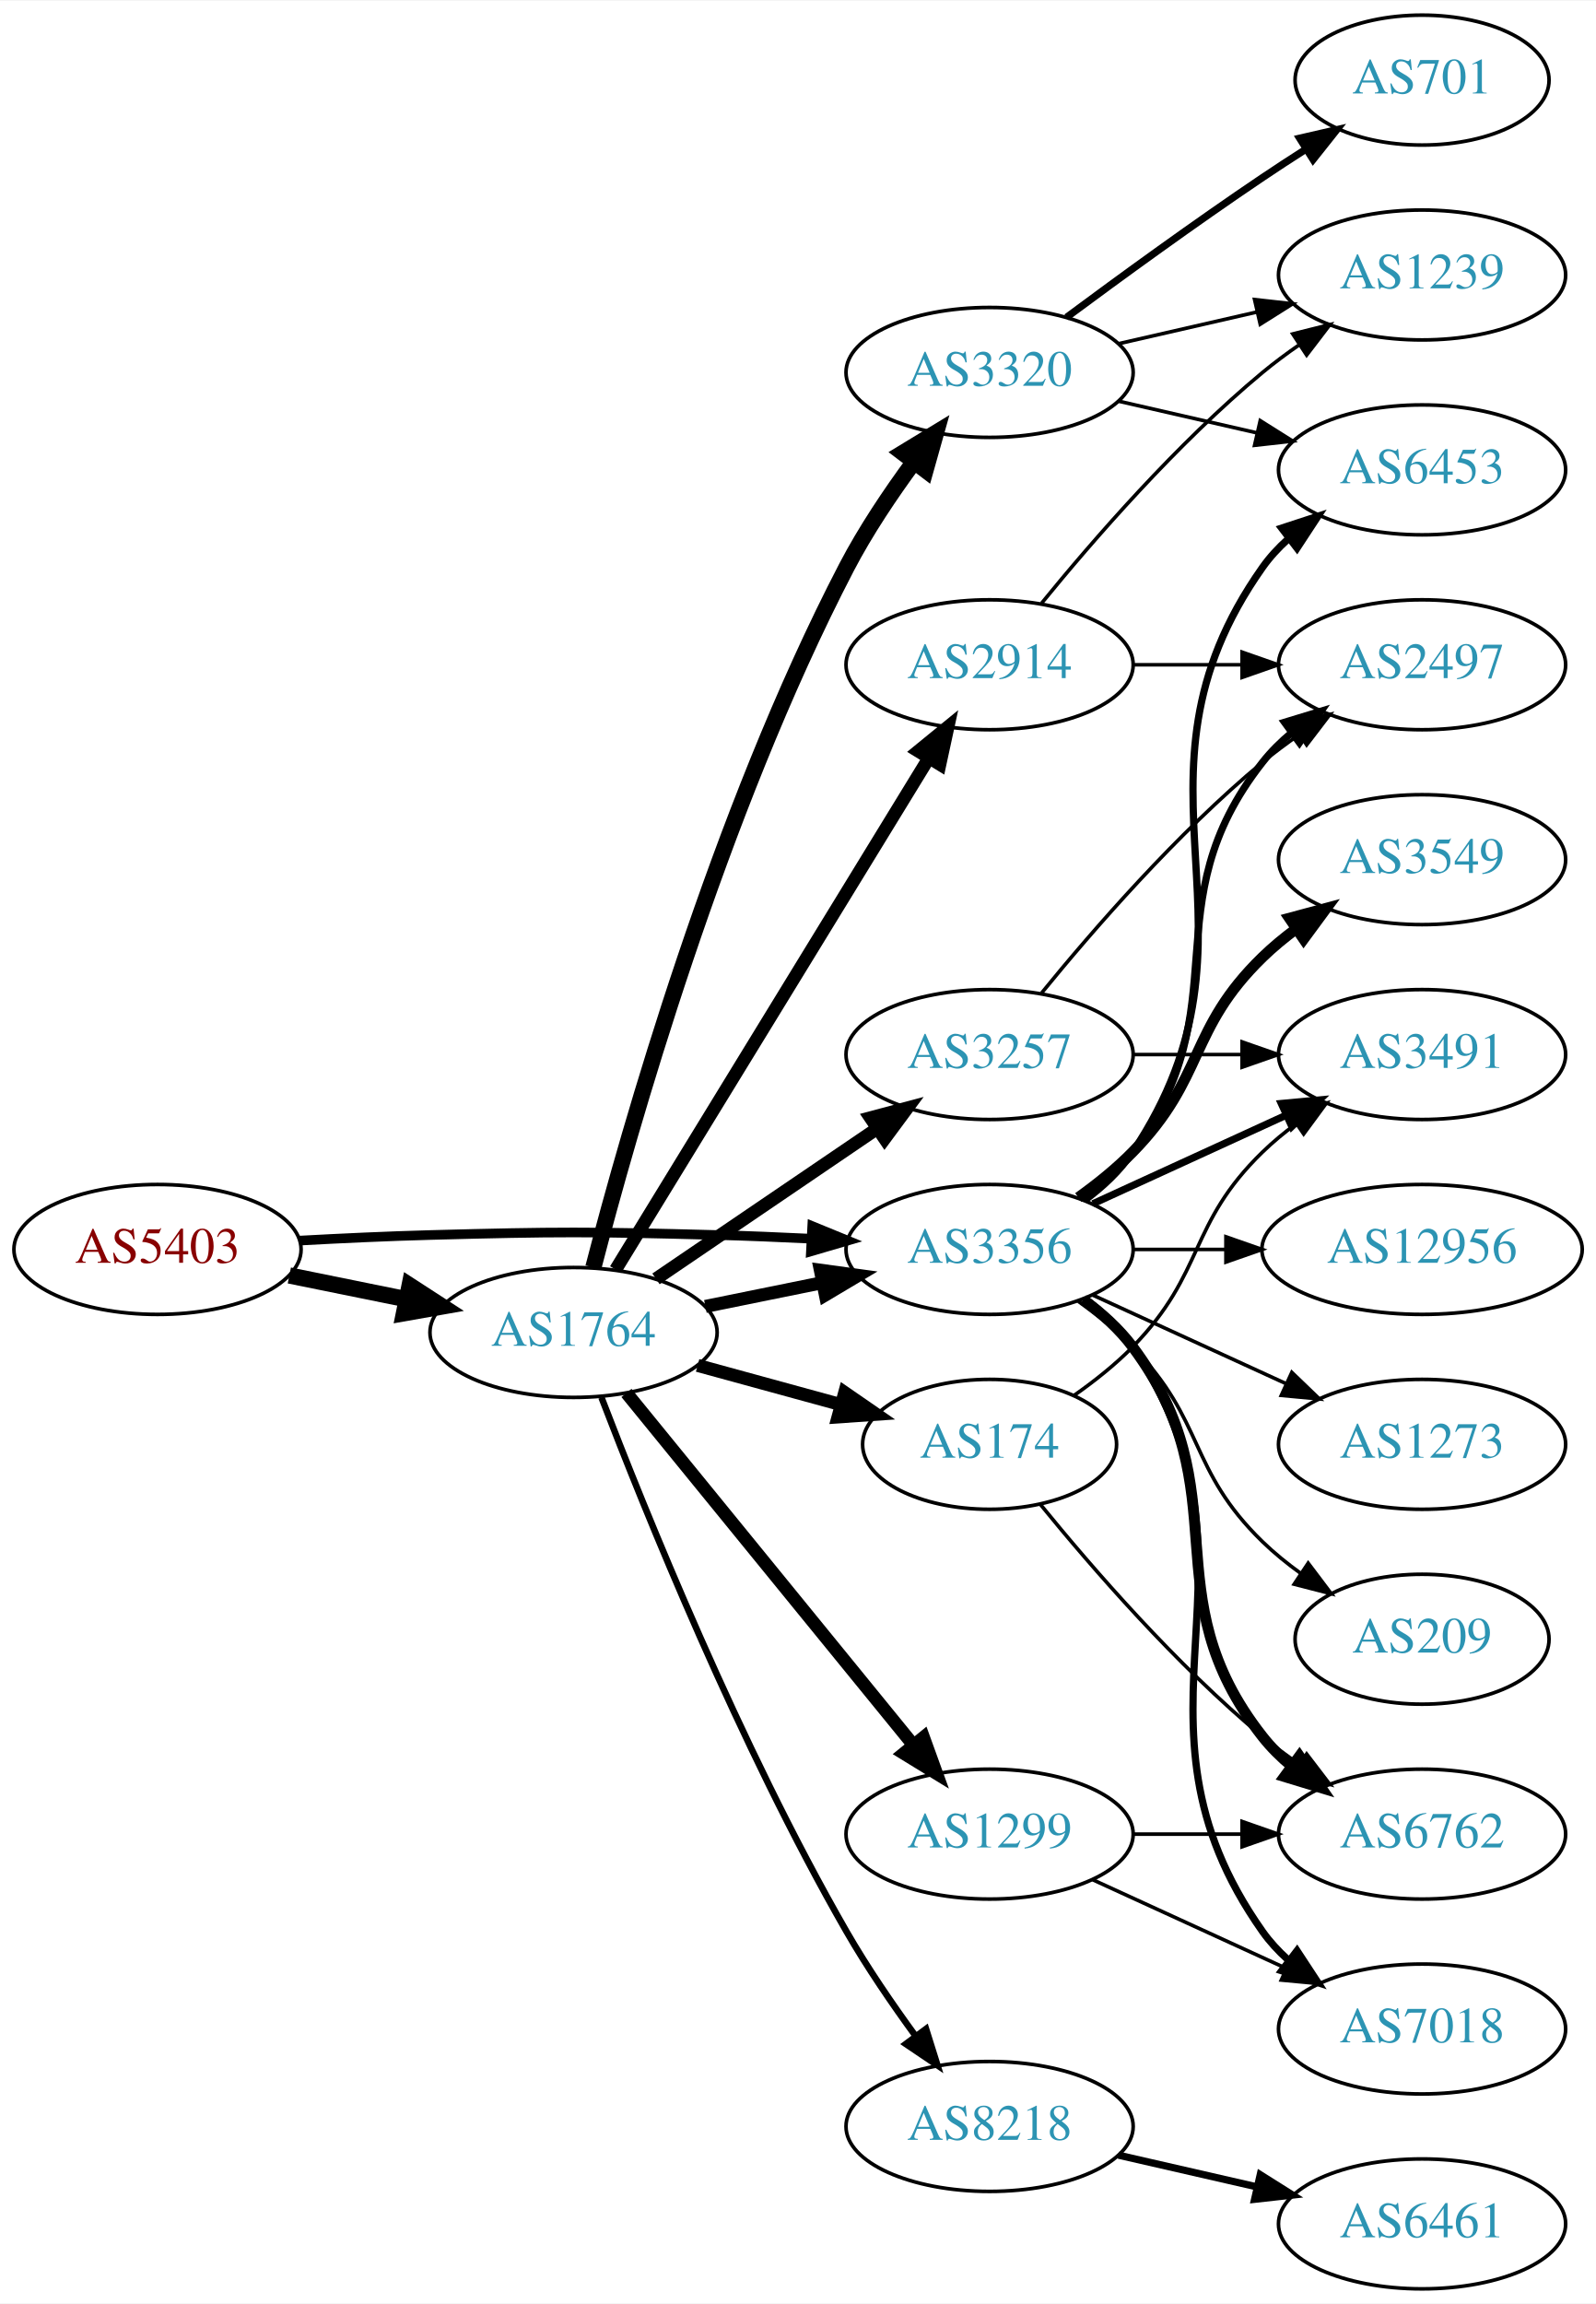
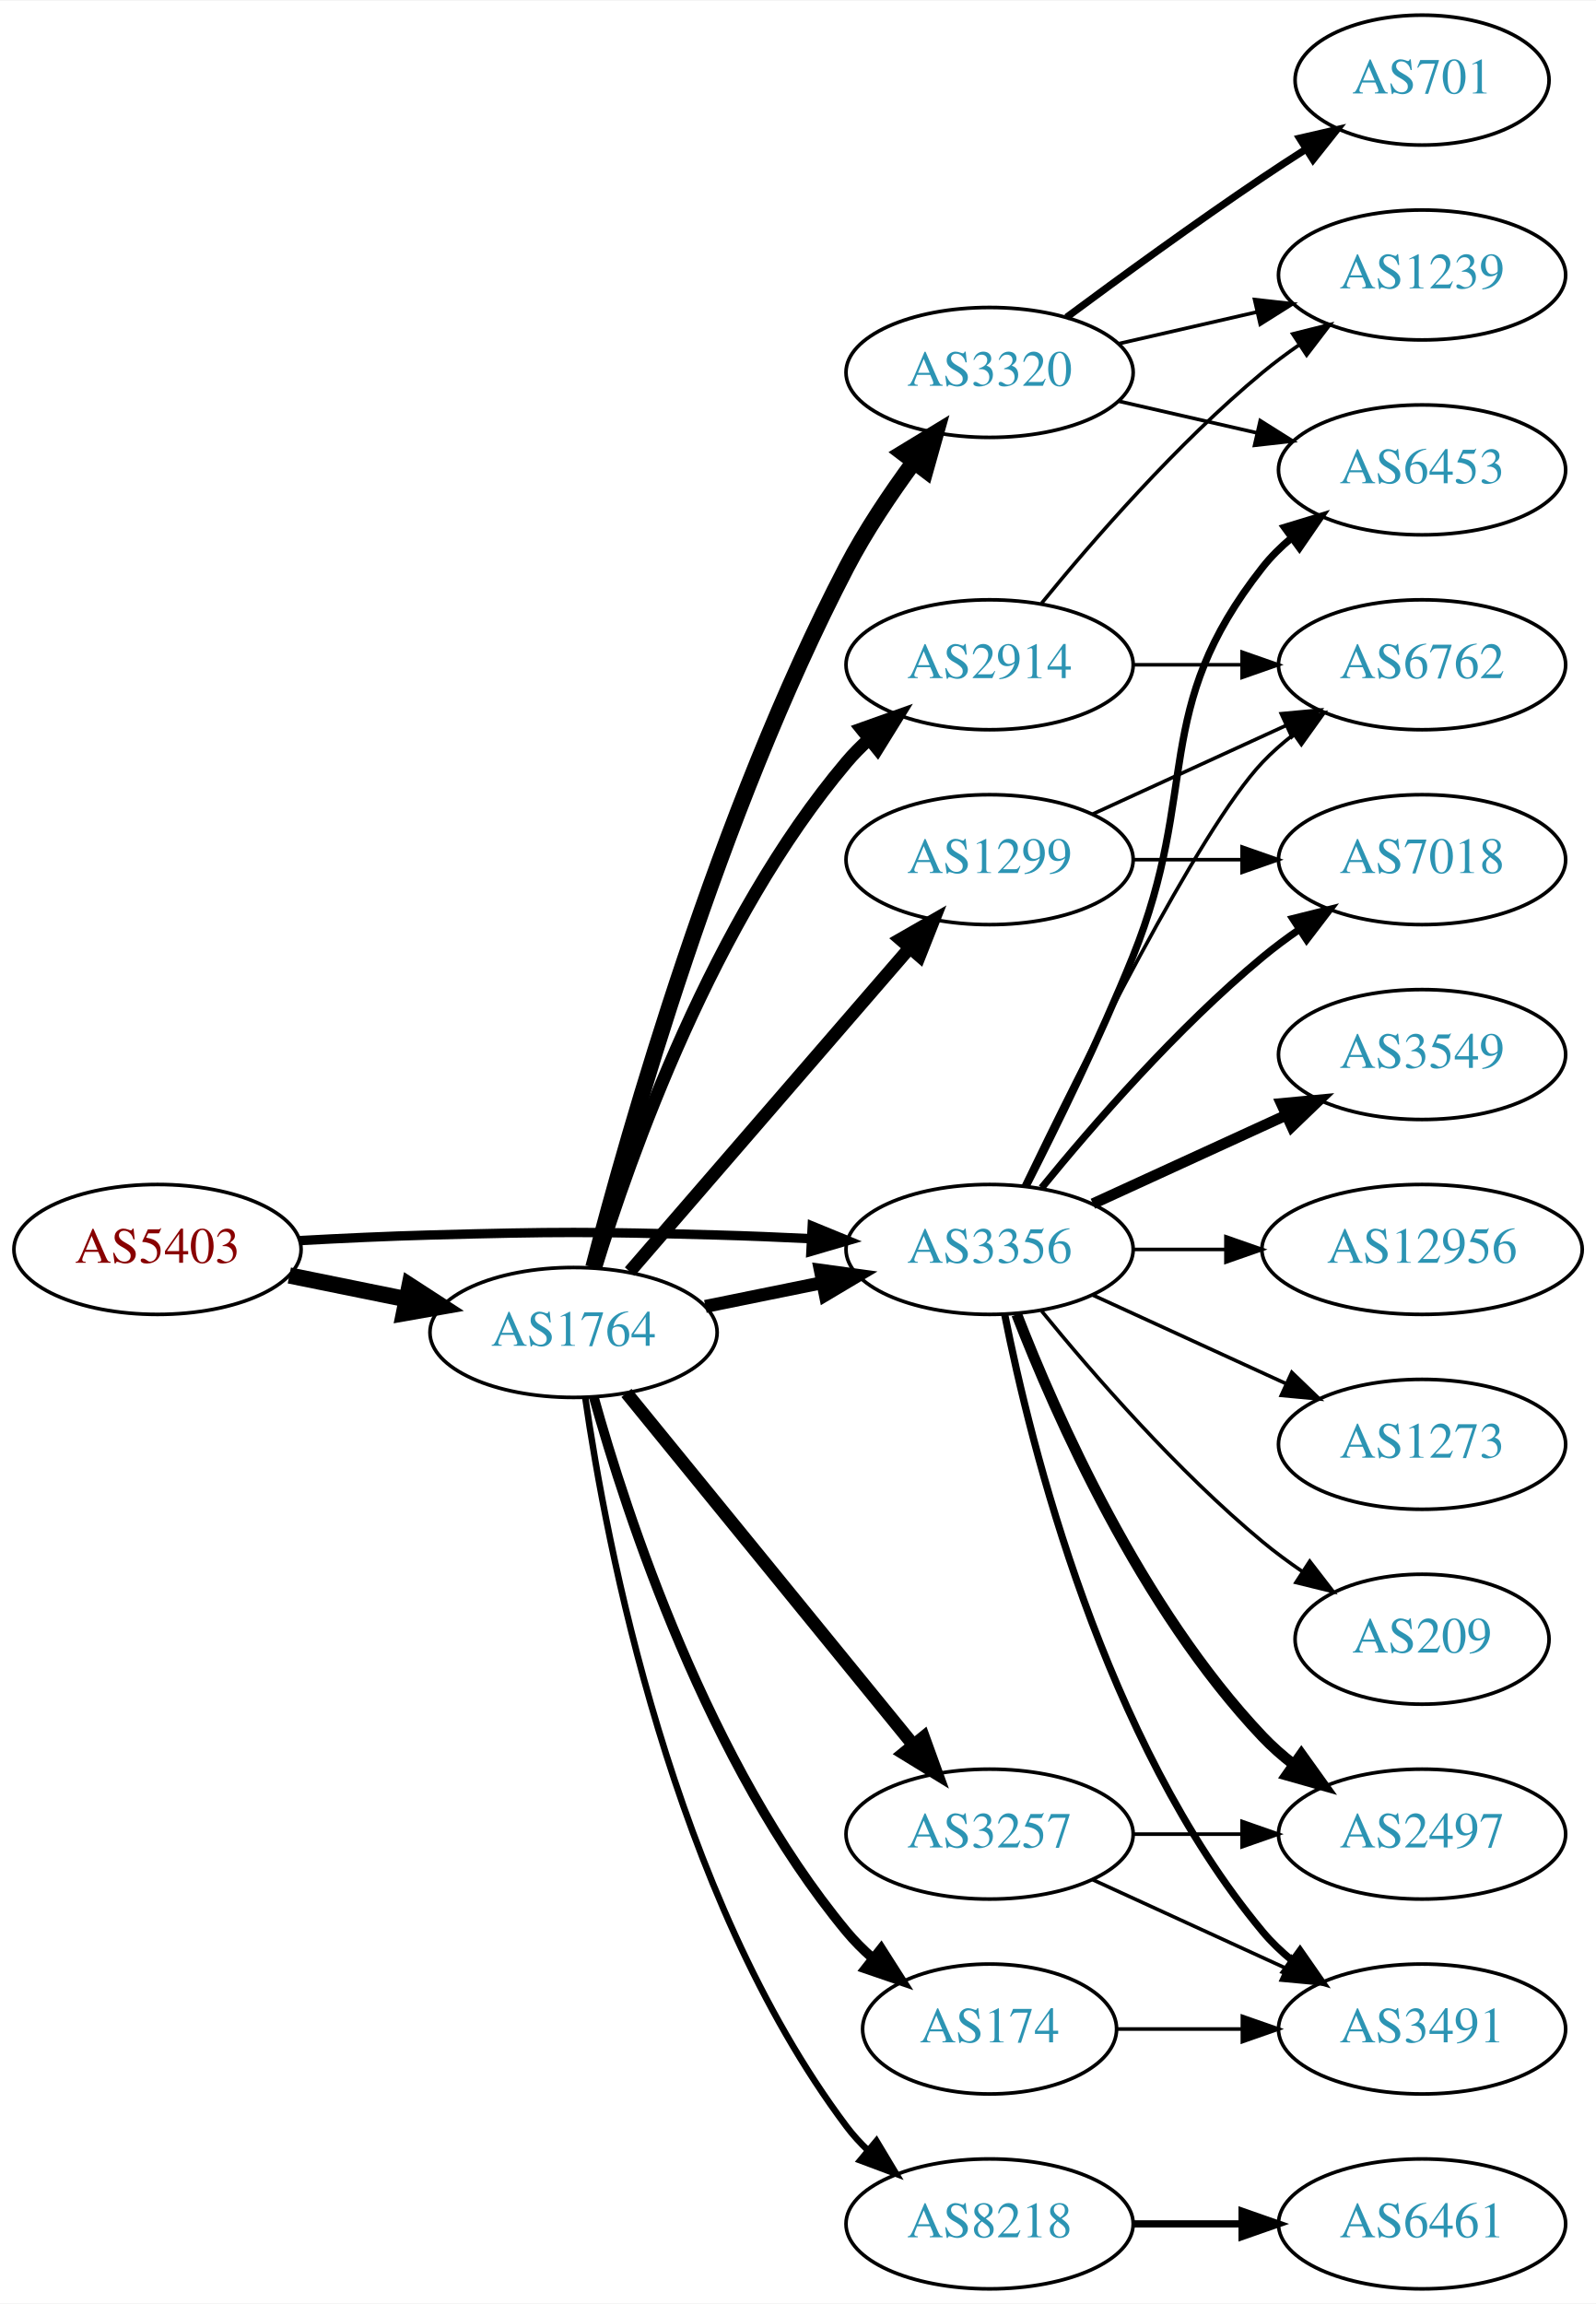
<svg xmlns="http://www.w3.org/2000/svg" xmlns:xlink="http://www.w3.org/1999/xlink" width="442pt" height="638pt" viewBox="0.00 0.00 442.27 638.00">
  <g id="graph0" class="graph" transform="scale(1 1) rotate(0) translate(4 634)">
    <polygon fill="white" stroke="none" points="-4,4 -4,-634 438.271,-634 438.271,4 -4,4" />
    <g id="node1" class="node">
      <g id="a_node1">
        <a xlink:href="/asn/5403" xlink:title="AS5403 ~ AS5403 [AT]">
          <ellipse fill="#ffffff" stroke="black" cx="39.647" cy="-288" rx="39.794" ry="18" />
          <text text-anchor="middle" x="39.647" y="-284.3" font-family="Times,serif" font-size="14.00" fill="#880000">AS5403</text>
        </a>
      </g>
    </g>
    <g id="node2" class="node">
      <g id="a_node2">
        <a xlink:href="/asn/1764" xlink:title="AS1764 ~ NEXTLAYER-AS [AT]">
          <ellipse fill="#ffffff" stroke="black" cx="154.939" cy="-265" rx="39.794" ry="18" />
          <text text-anchor="middle" x="154.939" y="-261.3" font-family="Times,serif" font-size="14.00" fill="#2c94b3">AS1764</text>
        </a>
      </g>
    </g>
    <g id="edge1" class="edge">
      <path fill="none" stroke="black" stroke-width="4.5" d="M76.182,-280.786C86.411,-278.709 97.711,-276.415 108.454,-274.234" />
      <polygon fill="black" stroke="black" stroke-width="4.5" points="109.513,-278.037 118.53,-272.189 107.946,-270.319 109.513,-278.037" />
    </g>
    <g id="node3" class="node">
      <g id="a_node3">
        <a xlink:href="/asn/3356" xlink:title="AS3356 ~ Level 3 Parent, LLC [US]">
          <ellipse fill="#ffffff" stroke="black" cx="270.232" cy="-288" rx="39.794" ry="18" />
          <text text-anchor="middle" x="270.232" y="-284.3" font-family="Times,serif" font-size="14.00" fill="#2c94b3">AS3356</text>
        </a>
      </g>
    </g>
    <g id="edge2" class="edge">
-       <path fill="none" stroke="black" stroke-width="2.667" d="M78.989,-290.449C90.642,-291.087 103.487,-291.684 115.293,-292 150.522,-292.943 159.357,-292.943 194.586,-292 203.071,-291.773 212.094,-291.401 220.824,-290.972" />
-       <polygon fill="black" stroke="black" stroke-width="2.667" points="221.085,-294.464 230.89,-290.449 220.722,-287.473 221.085,-294.464" />
+       <path fill="none" stroke="black" stroke-width="2.596" d="M78.989,-290.449C90.642,-291.087 103.487,-291.684 115.293,-292 150.522,-292.943 159.357,-292.943 194.586,-292 203.071,-291.773 212.094,-291.401 220.824,-290.972" />
+       <polygon fill="black" stroke="black" stroke-width="2.596" points="221.085,-294.464 230.89,-290.449 220.722,-287.473 221.085,-294.464" />
    </g>
    <g id="edge8" class="edge">
      <path fill="none" stroke="black" stroke-width="3.6" d="M191.475,-272.214C201.704,-274.291 213.004,-276.585 223.747,-278.766" />
      <polygon fill="black" stroke="black" stroke-width="3.6" points="223.326,-282.252 233.823,-280.811 224.719,-275.392 223.326,-282.252" />
    </g>
    <g id="node4" class="node">
      <g id="a_node4">
        <a xlink:href="/asn/2914" xlink:title="AS2914 ~ NTT America, Inc. [US]">
          <ellipse fill="#ffffff" stroke="black" cx="270.232" cy="-450" rx="39.794" ry="18" />
          <text text-anchor="middle" x="270.232" y="-446.3" font-family="Times,serif" font-size="14.00" fill="#2c94b3">AS2914</text>
        </a>
      </g>
    </g>
    <g id="edge3" class="edge">
-       <path fill="none" stroke="black" stroke-width="3.6" d="M166.598,-282.404C186.639,-315.13 230.024,-385.976 253.456,-424.239" />
-       <polygon fill="black" stroke="black" stroke-width="3.6" points="250.478,-426.077 258.685,-432.777 256.447,-422.421 250.478,-426.077" />
+       <path fill="none" stroke="black" stroke-width="3.6" d="M161.001,-282.8C170.537,-313.948 193.596,-379.188 230.586,-423 232.467,-425.228 234.573,-427.359 236.805,-429.376" />
+       <polygon fill="black" stroke="black" stroke-width="3.6" points="234.754,-432.218 244.734,-435.775 239.15,-426.771 234.754,-432.218" />
    </g>
    <g id="node5" class="node">
      <g id="a_node5">
-         <a xlink:href="/asn/174" xlink:title="AS174 ~ Cogent Communications [US]">
-           <ellipse fill="#ffffff" stroke="black" cx="270.232" cy="-234" rx="35.194" ry="18" />
-           <text text-anchor="middle" x="270.232" y="-230.3" font-family="Times,serif" font-size="14.00" fill="#2c94b3">AS174</text>
+         <a xlink:href="/asn/8218" xlink:title="AS8218 ~ legacy Neotelecoms [FR]">
+           <ellipse fill="#ffffff" stroke="black" cx="270.232" cy="-18" rx="39.794" ry="18" />
+           <text text-anchor="middle" x="270.232" y="-14.3" font-family="Times,serif" font-size="14.00" fill="#2c94b3">AS8218</text>
        </a>
      </g>
    </g>
    <g id="edge4" class="edge">
-       <path fill="none" stroke="black" stroke-width="3.6" d="M189.318,-255.867C201.801,-252.451 216.109,-248.536 229.136,-244.971" />
-       <polygon fill="black" stroke="black" stroke-width="3.6" points="230.076,-248.343 238.797,-242.328 228.228,-241.591 230.076,-248.343" />
+       <path fill="none" stroke="black" stroke-width="1.8" d="M158.182,-246.984C163.927,-207.009 182.272,-109.345 230.586,-45 232.337,-42.668 234.349,-40.463 236.515,-38.393" />
+       <polygon fill="black" stroke="black" stroke-width="1.8" points="238.874,-40.984 244.321,-31.896 234.396,-35.603 238.874,-40.984" />
    </g>
    <g id="node6" class="node">
      <g id="a_node6">
-         <a xlink:href="/asn/1299" xlink:title="AS1299 ~ Telia Carrier [EU]">
+         <a xlink:href="/asn/174" xlink:title="AS174 ~ Cogent Communications [US]">
+           <ellipse fill="#ffffff" stroke="black" cx="270.232" cy="-72" rx="35.194" ry="18" />
+           <text text-anchor="middle" x="270.232" y="-68.3" font-family="Times,serif" font-size="14.00" fill="#2c94b3">AS174</text>
+         </a>
+       </g>
+     </g>
+     <g id="edge5" class="edge">
+       <path fill="none" stroke="black" stroke-width="2.7" d="M160.557,-247.064C169.601,-214.644 192.186,-145.358 230.586,-99 232.727,-96.416 235.173,-93.967 237.772,-91.676" />
+       <polygon fill="black" stroke="black" stroke-width="2.7" points="240.18,-94.235 245.875,-85.301 235.851,-88.733 240.18,-94.235" />
+     </g>
+     <g id="node7" class="node">
+       <g id="a_node7">
+         <a xlink:href="/asn/3257" xlink:title="AS3257 ~ GTT [DE]">
          <ellipse fill="#ffffff" stroke="black" cx="270.232" cy="-126" rx="39.794" ry="18" />
-           <text text-anchor="middle" x="270.232" y="-122.3" font-family="Times,serif" font-size="14.00" fill="#2c94b3">AS1299</text>
-         </a>
-       </g>
-     </g>
-     <g id="edge5" class="edge">
+           <text text-anchor="middle" x="270.232" y="-122.3" font-family="Times,serif" font-size="14.00" fill="#2c94b3">AS3257</text>
+         </a>
+       </g>
+     </g>
+     <g id="edge6" class="edge">
      <path fill="none" stroke="black" stroke-width="3.6" d="M169.605,-248.233C189.424,-223.917 226.272,-178.709 249.174,-150.61" />
      <polygon fill="black" stroke="black" stroke-width="3.6" points="251.913,-152.789 255.518,-142.826 246.487,-148.366 251.913,-152.789" />
    </g>
-     <g id="node7" class="node">
-       <g id="a_node7">
+     <g id="node8" class="node">
+       <g id="a_node8">
+         <a xlink:href="/asn/1299" xlink:title="AS1299 ~ Telia Carrier [EU]">
+           <ellipse fill="#ffffff" stroke="black" cx="270.232" cy="-396" rx="39.794" ry="18" />
+           <text text-anchor="middle" x="270.232" y="-392.3" font-family="Times,serif" font-size="14.00" fill="#2c94b3">AS1299</text>
+         </a>
+       </g>
+     </g>
+     <g id="edge7" class="edge">
+       <path fill="none" stroke="black" stroke-width="3.6" d="M170.519,-281.858C190.233,-304.653 225.521,-345.456 248.131,-371.6" />
+       <polygon fill="black" stroke="black" stroke-width="3.6" points="245.52,-373.933 254.709,-379.207 250.815,-369.354 245.52,-373.933" />
+     </g>
+     <g id="node9" class="node">
+       <g id="a_node9">
        <a xlink:href="/asn/3320" xlink:title="AS3320 ~ DTAG [DE]">
          <ellipse fill="#ffffff" stroke="black" cx="270.232" cy="-531" rx="39.794" ry="18" />
          <text text-anchor="middle" x="270.232" y="-527.3" font-family="Times,serif" font-size="14.00" fill="#2c94b3">AS3320</text>
        </a>
      </g>
    </g>
-     <g id="edge6" class="edge">
+     <g id="edge9" class="edge">
      <path fill="none" stroke="black" stroke-width="4.5" d="M160.426,-283.011C170.152,-320.478 195.188,-408.985 230.586,-477 235.829,-487.075 242.76,-497.392 249.303,-506.274" />
      <polygon fill="black" stroke="black" stroke-width="4.5" points="246.208,-508.709 255.39,-514.294 252.481,-503.948 246.208,-508.709" />
    </g>
-     <g id="node8" class="node">
-       <g id="a_node8">
-         <a xlink:href="/asn/3257" xlink:title="AS3257 ~ GTT [DE]">
-           <ellipse fill="#ffffff" stroke="black" cx="270.232" cy="-342" rx="39.794" ry="18" />
-           <text text-anchor="middle" x="270.232" y="-338.3" font-family="Times,serif" font-size="14.00" fill="#2c94b3">AS3257</text>
-         </a>
-       </g>
-     </g>
-     <g id="edge7" class="edge">
-       <path fill="none" stroke="black" stroke-width="3.6" d="M177.783,-279.846C195.181,-291.67 219.728,-308.354 239.011,-321.46" />
-       <polygon fill="black" stroke="black" stroke-width="3.6" points="237.217,-324.473 247.455,-327.199 241.152,-318.683 237.217,-324.473" />
-     </g>
-     <g id="node9" class="node">
-       <g id="a_node9">
-         <a xlink:href="/asn/8218" xlink:title="AS8218 ~ legacy Neotelecoms [FR]">
-           <ellipse fill="#ffffff" stroke="black" cx="270.232" cy="-45" rx="39.794" ry="18" />
-           <text text-anchor="middle" x="270.232" y="-41.3" font-family="Times,serif" font-size="14.00" fill="#2c94b3">AS8218</text>
-         </a>
-       </g>
-     </g>
-     <g id="edge9" class="edge">
-       <path fill="none" stroke="black" stroke-width="1.8" d="M162.673,-246.986C174.596,-215.884 200.971,-150.499 230.586,-99 236.248,-89.154 243.275,-78.89 249.779,-69.986" />
-       <polygon fill="black" stroke="black" stroke-width="1.8" points="252.618,-72.034 255.792,-61.925 247.007,-67.848 252.618,-72.034" />
+     <g id="node11" class="node">
+       <g id="a_node11">
+         <a xlink:href="/asn/3549" xlink:title="AS3549 ~ Level 3 Parent, LLC [US]">
+           <ellipse fill="#ffffff" stroke="black" cx="390.075" cy="-342" rx="39.794" ry="18" />
+           <text text-anchor="middle" x="390.075" y="-338.3" font-family="Times,serif" font-size="14.00" fill="#2c94b3">AS3549</text>
+         </a>
+       </g>
+     </g>
+     <g id="edge11" class="edge">
+       <path fill="none" stroke="black" stroke-width="3" d="M298.861,-300.661C314.818,-307.973 335.089,-317.261 352.371,-325.181" />
+       <polygon fill="black" stroke="black" stroke-width="3" points="351.07,-328.435 361.619,-329.419 353.986,-322.071 351.07,-328.435" />
    </g>
    <g id="node12" class="node">
      <g id="a_node12">
        <a xlink:href="/asn/6453" xlink:title="AS6453 ~ TATA COMMUNICATIONS (AMERICA) INC [US]">
          <ellipse fill="#ffffff" stroke="black" cx="390.075" cy="-504" rx="39.794" ry="18" />
          <text text-anchor="middle" x="390.075" y="-500.3" font-family="Times,serif" font-size="14.00" fill="#2c94b3">AS6453</text>
        </a>
      </g>
    </g>
-     <g id="edge17" class="edge">
-       <path fill="none" stroke="black" stroke-width="2" d="M296.551,-301.607C301.607,-305.351 306.419,-309.831 309.879,-315 350.903,-376.294 303.3,-416.775 345.879,-477 347.87,-479.816 350.257,-482.401 352.873,-484.76" />
-       <polygon fill="black" stroke="black" stroke-width="2" points="351.172,-487.865 361.241,-491.162 355.426,-482.306 351.172,-487.865" />
+     <g id="edge12" class="edge">
+       <path fill="none" stroke="black" stroke-width="2" d="M280.313,-305.417C288.582,-321.634 300.843,-346.603 309.879,-369 328.809,-415.922 314.58,-437.246 345.879,-477 348.204,-479.953 350.948,-482.67 353.907,-485.147" />
+       <polygon fill="black" stroke="black" stroke-width="2" points="351.966,-488.064 362.103,-491.145 356.1,-482.415 351.966,-488.064" />
    </g>
    <g id="node13" class="node">
      <g id="a_node13">
        <a xlink:href="/asn/2497" xlink:title="AS2497 ~ Internet Initiative Japan Inc. [JP]">
-           <ellipse fill="#ffffff" stroke="black" cx="390.075" cy="-450" rx="39.794" ry="18" />
-           <text text-anchor="middle" x="390.075" y="-446.3" font-family="Times,serif" font-size="14.00" fill="#2c94b3">AS2497</text>
-         </a>
-       </g>
-     </g>
-     <g id="edge21" class="edge">
-       <path fill="none" stroke="black" stroke-width="2" d="M296.163,-301.882C301.239,-305.611 306.157,-310.016 309.879,-315 340.15,-355.542 314.58,-383.246 345.879,-423 348.204,-425.953 350.948,-428.67 353.907,-431.147" />
-       <polygon fill="black" stroke="black" stroke-width="2" points="351.966,-434.064 362.103,-437.145 356.1,-428.415 351.966,-434.064" />
+           <ellipse fill="#ffffff" stroke="black" cx="390.075" cy="-126" rx="39.794" ry="18" />
+           <text text-anchor="middle" x="390.075" y="-122.3" font-family="Times,serif" font-size="14.00" fill="#2c94b3">AS2497</text>
+         </a>
+       </g>
+     </g>
+     <g id="edge13" class="edge">
+       <path fill="none" stroke="black" stroke-width="3" d="M277.755,-270.006C288.506,-242.272 312.163,-188.571 345.879,-153 348.465,-150.272 351.382,-147.706 354.45,-145.323" />
+       <polygon fill="black" stroke="black" stroke-width="3" points="356.629,-148.07 362.799,-139.457 352.604,-142.342 356.629,-148.07" />
    </g>
    <g id="node14" class="node">
      <g id="a_node14">
-         <a xlink:href="/asn/3549" xlink:title="AS3549 ~ Level 3 Parent, LLC [US]">
-           <ellipse fill="#ffffff" stroke="black" cx="390.075" cy="-396" rx="39.794" ry="18" />
-           <text text-anchor="middle" x="390.075" y="-392.3" font-family="Times,serif" font-size="14.00" fill="#2c94b3">AS3549</text>
-         </a>
-       </g>
-     </g>
-     <g id="edge15" class="edge">
-       <path fill="none" stroke="black" stroke-width="3" d="M294.826,-302.389C300.082,-306.148 305.414,-310.437 309.879,-315 330.051,-335.617 325.186,-348.906 345.879,-369 348.724,-371.763 351.898,-374.386 355.198,-376.834" />
-       <polygon fill="black" stroke="black" stroke-width="3" points="353.315,-379.786 363.546,-382.538 357.263,-374.006 353.315,-379.786" />
+         <a xlink:href="/asn/3491" xlink:title="AS3491 ~ PCCW Global, Inc. [US]">
+           <ellipse fill="#ffffff" stroke="black" cx="390.075" cy="-72" rx="39.794" ry="18" />
+           <text text-anchor="middle" x="390.075" y="-68.3" font-family="Times,serif" font-size="14.00" fill="#2c94b3">AS3491</text>
+         </a>
+       </g>
+     </g>
+     <g id="edge14" class="edge">
+       <path fill="none" stroke="black" stroke-width="2" d="M274.431,-269.927C281.594,-233.859 301.869,-151.875 345.879,-99 348.283,-96.111 351.08,-93.437 354.072,-90.987" />
+       <polygon fill="black" stroke="black" stroke-width="2" points="356.262,-93.722 362.315,-85.027 352.161,-88.05 356.262,-93.722" />
    </g>
    <g id="node15" class="node">
      <g id="a_node15">
-         <a xlink:href="/asn/6762" xlink:title="AS6762 ~ TELECOM ITALIA SPARKLE S.p.A. [IT]">
-           <ellipse fill="#ffffff" stroke="black" cx="390.075" cy="-126" rx="39.794" ry="18" />
-           <text text-anchor="middle" x="390.075" y="-122.3" font-family="Times,serif" font-size="14.00" fill="#2c94b3">AS6762</text>
-         </a>
-       </g>
-     </g>
-     <g id="edge16" class="edge">
-       <path fill="none" stroke="black" stroke-width="3" d="M296.163,-274.118C301.239,-270.389 306.157,-265.984 309.879,-261 340.15,-220.458 314.58,-192.754 345.879,-153 348.204,-150.047 350.948,-147.33 353.907,-144.853" />
-       <polygon fill="black" stroke="black" stroke-width="3" points="356.1,-147.585 362.103,-138.855 351.966,-141.936 356.1,-147.585" />
+         <a xlink:href="/asn/7018" xlink:title="AS7018 ~ AT&amp;T Services, Inc. [US]">
+           <ellipse fill="#ffffff" stroke="black" cx="390.075" cy="-396" rx="39.794" ry="18" />
+           <text text-anchor="middle" x="390.075" y="-392.3" font-family="Times,serif" font-size="14.00" fill="#2c94b3">AS7018</text>
+         </a>
+       </g>
+     </g>
+     <g id="edge15" class="edge">
+       <path fill="none" stroke="black" stroke-width="2" d="M284.651,-305.065C298.766,-322.375 322.181,-349.345 345.879,-369 349.095,-371.668 352.596,-374.27 356.166,-376.741" />
+       <polygon fill="black" stroke="black" stroke-width="2" points="354.244,-379.666 364.523,-382.236 358.09,-373.817 354.244,-379.666" />
    </g>
    <g id="node16" class="node">
      <g id="a_node16">
+         <a xlink:href="/asn/6762" xlink:title="AS6762 ~ TELECOM ITALIA SPARKLE S.p.A. [IT]">
+           <ellipse fill="#ffffff" stroke="black" cx="390.075" cy="-450" rx="39.794" ry="18" />
+           <text text-anchor="middle" x="390.075" y="-446.3" font-family="Times,serif" font-size="14.00" fill="#2c94b3">AS6762</text>
+         </a>
+       </g>
+     </g>
+     <g id="edge16" class="edge">
+       <path fill="none" stroke="black" d="M279.58,-305.595C295.047,-337.732 328.192,-404.34 345.879,-423 348.465,-425.728 351.382,-428.294 354.45,-430.677" />
+       <polygon fill="black" stroke="black" points="352.604,-433.658 362.799,-436.543 356.629,-427.93 352.604,-433.658" />
+     </g>
+     <g id="node17" class="node">
+       <g id="a_node17">
        <a xlink:href="/asn/12956" xlink:title="AS12956 ~ TELXIUS [ES]">
          <ellipse fill="#ffffff" stroke="black" cx="390.075" cy="-288" rx="44.393" ry="18" />
          <text text-anchor="middle" x="390.075" y="-284.3" font-family="Times,serif" font-size="14.00" fill="#2c94b3">AS12956</text>
        </a>
      </g>
    </g>
-     <g id="edge18" class="edge">
+     <g id="edge17" class="edge">
      <path fill="none" stroke="black" d="M310.145,-288C318.248,-288 326.923,-288 335.449,-288" />
      <polygon fill="black" stroke="black" points="335.727,-291.5 345.727,-288 335.727,-284.5 335.727,-291.5" />
    </g>
-     <g id="node17" class="node">
-       <g id="a_node17">
-         <a xlink:href="/asn/7018" xlink:title="AS7018 ~ AT&amp;T Services, Inc. [US]">
-           <ellipse fill="#ffffff" stroke="black" cx="390.075" cy="-72" rx="39.794" ry="18" />
-           <text text-anchor="middle" x="390.075" y="-68.3" font-family="Times,serif" font-size="14.00" fill="#2c94b3">AS7018</text>
-         </a>
-       </g>
-     </g>
-     <g id="edge19" class="edge">
-       <path fill="none" stroke="black" stroke-width="2" d="M296.551,-274.393C301.607,-270.649 306.419,-266.169 309.879,-261 350.903,-199.706 303.3,-159.225 345.879,-99 347.87,-96.184 350.257,-93.599 352.873,-91.24" />
-       <polygon fill="black" stroke="black" stroke-width="2" points="355.426,-93.694 361.241,-84.838 351.172,-88.135 355.426,-93.694" />
-     </g>
    <g id="node18" class="node">
      <g id="a_node18">
-         <a xlink:href="/asn/3491" xlink:title="AS3491 ~ PCCW Global, Inc. [US]">
-           <ellipse fill="#ffffff" stroke="black" cx="390.075" cy="-342" rx="39.794" ry="18" />
-           <text text-anchor="middle" x="390.075" y="-338.3" font-family="Times,serif" font-size="14.00" fill="#2c94b3">AS3491</text>
-         </a>
-       </g>
-     </g>
-     <g id="edge20" class="edge">
-       <path fill="none" stroke="black" stroke-width="2" d="M298.861,-300.661C314.818,-307.973 335.089,-317.261 352.371,-325.181" />
-       <polygon fill="black" stroke="black" stroke-width="2" points="351.07,-328.435 361.619,-329.419 353.986,-322.071 351.07,-328.435" />
-     </g>
-     <g id="node19" class="node">
-       <g id="a_node19">
        <a xlink:href="/asn/1273" xlink:title="AS1273 ~ Vodafone Group PLC [EU]">
          <ellipse fill="#ffffff" stroke="black" cx="390.075" cy="-234" rx="39.794" ry="18" />
          <text text-anchor="middle" x="390.075" y="-230.3" font-family="Times,serif" font-size="14.00" fill="#2c94b3">AS1273</text>
        </a>
      </g>
    </g>
-     <g id="edge22" class="edge">
+     <g id="edge18" class="edge">
      <path fill="none" stroke="black" d="M298.861,-275.339C314.818,-268.027 335.089,-258.739 352.371,-250.819" />
      <polygon fill="black" stroke="black" points="353.986,-253.929 361.619,-246.581 351.07,-247.565 353.986,-253.929" />
    </g>
-     <g id="node20" class="node">
-       <g id="a_node20">
+     <g id="node19" class="node">
+       <g id="a_node19">
        <a xlink:href="/asn/209" xlink:title="AS209 ~ CenturyLink Communications, LLC [US]">
          <ellipse fill="#ffffff" stroke="black" cx="390.075" cy="-180" rx="35.194" ry="18" />
          <text text-anchor="middle" x="390.075" y="-176.3" font-family="Times,serif" font-size="14.00" fill="#2c94b3">AS209</text>
        </a>
      </g>
    </g>
-     <g id="edge23" class="edge">
-       <path fill="none" stroke="black" d="M294.826,-273.611C300.082,-269.852 305.414,-265.563 309.879,-261 330.051,-240.383 325.186,-227.094 345.879,-207 349.107,-203.866 352.758,-200.911 356.536,-198.188" />
-       <polygon fill="black" stroke="black" points="358.515,-201.075 364.896,-192.617 354.633,-195.25 358.515,-201.075" />
-     </g>
-     <g id="node10" class="node">
-       <g id="a_node10">
+     <g id="edge19" class="edge">
+       <path fill="none" stroke="black" d="M284.651,-270.935C298.766,-253.625 322.181,-226.655 345.879,-207 349.342,-204.128 353.135,-201.331 356.989,-198.692" />
+       <polygon fill="black" stroke="black" points="358.95,-201.592 365.422,-193.203 355.132,-195.725 358.95,-201.592" />
+     </g>
+     <g id="edge20" class="edge">
+       <path fill="none" stroke="black" d="M310.145,-450C319.698,-450 330.048,-450 340.011,-450" />
+       <polygon fill="black" stroke="black" points="340.203,-453.5 350.203,-450 340.203,-446.5 340.203,-453.5" />
+     </g>
+     <g id="node20" class="node">
+       <g id="a_node20">
        <a xlink:href="/asn/1239" xlink:title="AS1239 ~ Sprint [US]">
          <ellipse fill="#ffffff" stroke="black" cx="390.075" cy="-558" rx="39.794" ry="18" />
          <text text-anchor="middle" x="390.075" y="-554.3" font-family="Times,serif" font-size="14.00" fill="#2c94b3">AS1239</text>
        </a>
      </g>
    </g>
-     <g id="edge13" class="edge">
+     <g id="edge21" class="edge">
      <path fill="none" stroke="black" d="M284.651,-467.065C298.766,-484.375 322.181,-511.345 345.879,-531 349.095,-533.668 352.596,-536.27 356.166,-538.741" />
      <polygon fill="black" stroke="black" points="354.244,-541.666 364.523,-544.236 358.09,-535.817 354.244,-541.666" />
    </g>
-     <g id="edge14" class="edge">
-       <path fill="none" stroke="black" d="M310.145,-450C319.698,-450 330.048,-450 340.011,-450" />
-       <polygon fill="black" stroke="black" points="340.203,-453.5 350.203,-450 340.203,-446.5 340.203,-453.5" />
+     <g id="node10" class="node">
+       <g id="a_node10">
+         <a xlink:href="/asn/6461" xlink:title="AS6461 ~ Zayo Bandwidth [US]">
+           <ellipse fill="#ffffff" stroke="black" cx="390.075" cy="-18" rx="39.794" ry="18" />
+           <text text-anchor="middle" x="390.075" y="-14.3" font-family="Times,serif" font-size="14.00" fill="#2c94b3">AS6461</text>
+         </a>
+       </g>
+     </g>
+     <g id="edge10" class="edge">
+       <path fill="none" stroke="black" stroke-width="2" d="M310.145,-18C319.698,-18 330.048,-18 340.011,-18" />
+       <polygon fill="black" stroke="black" stroke-width="2" points="340.203,-21.5 350.203,-18 340.203,-14.5 340.203,-21.5" />
+     </g>
+     <g id="edge22" class="edge">
+       <path fill="none" stroke="black" d="M305.634,-72C316.458,-72 328.626,-72 340.253,-72" />
+       <polygon fill="black" stroke="black" points="340.284,-75.5 350.284,-72 340.284,-68.5 340.284,-75.5" />
    </g>
    <g id="edge29" class="edge">
-       <path fill="none" stroke="black" d="M284.389,-217.257C298.475,-199.961 322.034,-172.777 345.879,-153 349.095,-150.332 352.596,-147.73 356.166,-145.259" />
-       <polygon fill="black" stroke="black" points="358.09,-148.183 364.523,-139.764 354.244,-142.334 358.09,-148.183" />
-     </g>
-     <g id="edge30" class="edge">
-       <path fill="none" stroke="black" d="M293.615,-247.532C299.257,-251.49 305.071,-256.086 309.879,-261 330.051,-281.617 325.186,-294.906 345.879,-315 348.724,-317.763 351.898,-320.386 355.198,-322.834" />
-       <polygon fill="black" stroke="black" points="353.315,-325.786 363.546,-328.538 357.263,-320.006 353.315,-325.786" />
-     </g>
-     <g id="edge24" class="edge">
      <path fill="none" stroke="black" d="M310.145,-126C319.698,-126 330.048,-126 340.011,-126" />
      <polygon fill="black" stroke="black" points="340.203,-129.5 350.203,-126 340.203,-122.5 340.203,-129.5" />
    </g>
-     <g id="edge25" class="edge">
+     <g id="edge28" class="edge">
      <path fill="none" stroke="black" d="M298.861,-113.339C314.818,-106.027 335.089,-96.739 352.371,-88.819" />
      <polygon fill="black" stroke="black" points="353.986,-91.929 361.619,-84.581 351.07,-85.565 353.986,-91.929" />
    </g>
-     <g id="edge10" class="edge">
+     <g id="edge27" class="edge">
+       <path fill="none" stroke="black" d="M310.145,-396C319.698,-396 330.048,-396 340.011,-396" />
+       <polygon fill="black" stroke="black" points="340.203,-399.5 350.203,-396 340.203,-392.5 340.203,-399.5" />
+     </g>
+     <g id="edge26" class="edge">
+       <path fill="none" stroke="black" d="M298.861,-408.661C314.818,-415.973 335.089,-425.261 352.371,-433.181" />
+       <polygon fill="black" stroke="black" points="351.07,-436.435 361.619,-437.419 353.986,-430.071 351.07,-436.435" />
+     </g>
+     <g id="edge25" class="edge">
+       <path fill="none" stroke="black" d="M305.952,-523.045C317.952,-520.296 331.572,-517.175 344.265,-514.267" />
+       <polygon fill="black" stroke="black" points="345.231,-517.636 354.197,-511.991 343.668,-510.813 345.231,-517.636" />
+     </g>
+     <g id="edge23" class="edge">
      <path fill="none" stroke="black" d="M305.952,-538.955C317.952,-541.704 331.572,-544.825 344.265,-547.733" />
      <polygon fill="black" stroke="black" points="343.668,-551.187 354.197,-550.009 345.231,-544.364 343.668,-551.187" />
    </g>
-     <g id="node11" class="node">
-       <g id="a_node11">
+     <g id="node21" class="node">
+       <g id="a_node21">
        <a xlink:href="/asn/701" xlink:title="AS701 ~ UUNET [US]">
          <ellipse fill="#ffffff" stroke="black" cx="390.075" cy="-612" rx="35.194" ry="18" />
          <text text-anchor="middle" x="390.075" y="-608.3" font-family="Times,serif" font-size="14.00" fill="#2c94b3">AS701</text>
        </a>
      </g>
    </g>
-     <g id="edge11" class="edge">
+     <g id="edge24" class="edge">
      <path fill="none" stroke="black" stroke-width="2" d="M291.563,-546.277C306.425,-557.304 327.17,-572.407 345.879,-585 349.696,-587.569 353.746,-590.21 357.777,-592.786" />
      <polygon fill="black" stroke="black" stroke-width="2" points="356.146,-595.895 366.471,-598.271 359.881,-589.975 356.146,-595.895" />
    </g>
-     <g id="edge12" class="edge">
-       <path fill="none" stroke="black" d="M305.952,-523.045C317.952,-520.296 331.572,-517.175 344.265,-514.267" />
-       <polygon fill="black" stroke="black" points="345.231,-517.636 354.197,-511.991 343.668,-510.813 345.231,-517.636" />
-     </g>
-     <g id="edge27" class="edge">
-       <path fill="none" stroke="black" d="M284.651,-359.065C298.766,-376.375 322.181,-403.345 345.879,-423 349.095,-425.668 352.596,-428.27 356.166,-430.741" />
-       <polygon fill="black" stroke="black" points="354.244,-433.666 364.523,-436.236 358.09,-427.817 354.244,-433.666" />
-     </g>
-     <g id="edge28" class="edge">
-       <path fill="none" stroke="black" d="M310.145,-342C319.698,-342 330.048,-342 340.011,-342" />
-       <polygon fill="black" stroke="black" points="340.203,-345.5 350.203,-342 340.203,-338.5 340.203,-345.5" />
-     </g>
-     <g id="node21" class="node">
-       <g id="a_node21">
-         <a xlink:href="/asn/6461" xlink:title="AS6461 ~ Zayo Bandwidth [US]">
-           <ellipse fill="#ffffff" stroke="black" cx="390.075" cy="-18" rx="39.794" ry="18" />
-           <text text-anchor="middle" x="390.075" y="-14.3" font-family="Times,serif" font-size="14.00" fill="#2c94b3">AS6461</text>
-         </a>
-       </g>
-     </g>
-     <g id="edge26" class="edge">
-       <path fill="none" stroke="black" stroke-width="2" d="M305.952,-37.045C317.952,-34.296 331.572,-31.175 344.265,-28.267" />
-       <polygon fill="black" stroke="black" stroke-width="2" points="345.231,-31.636 354.197,-25.991 343.668,-24.813 345.231,-31.636" />
-     </g>
  </g>
</svg>
